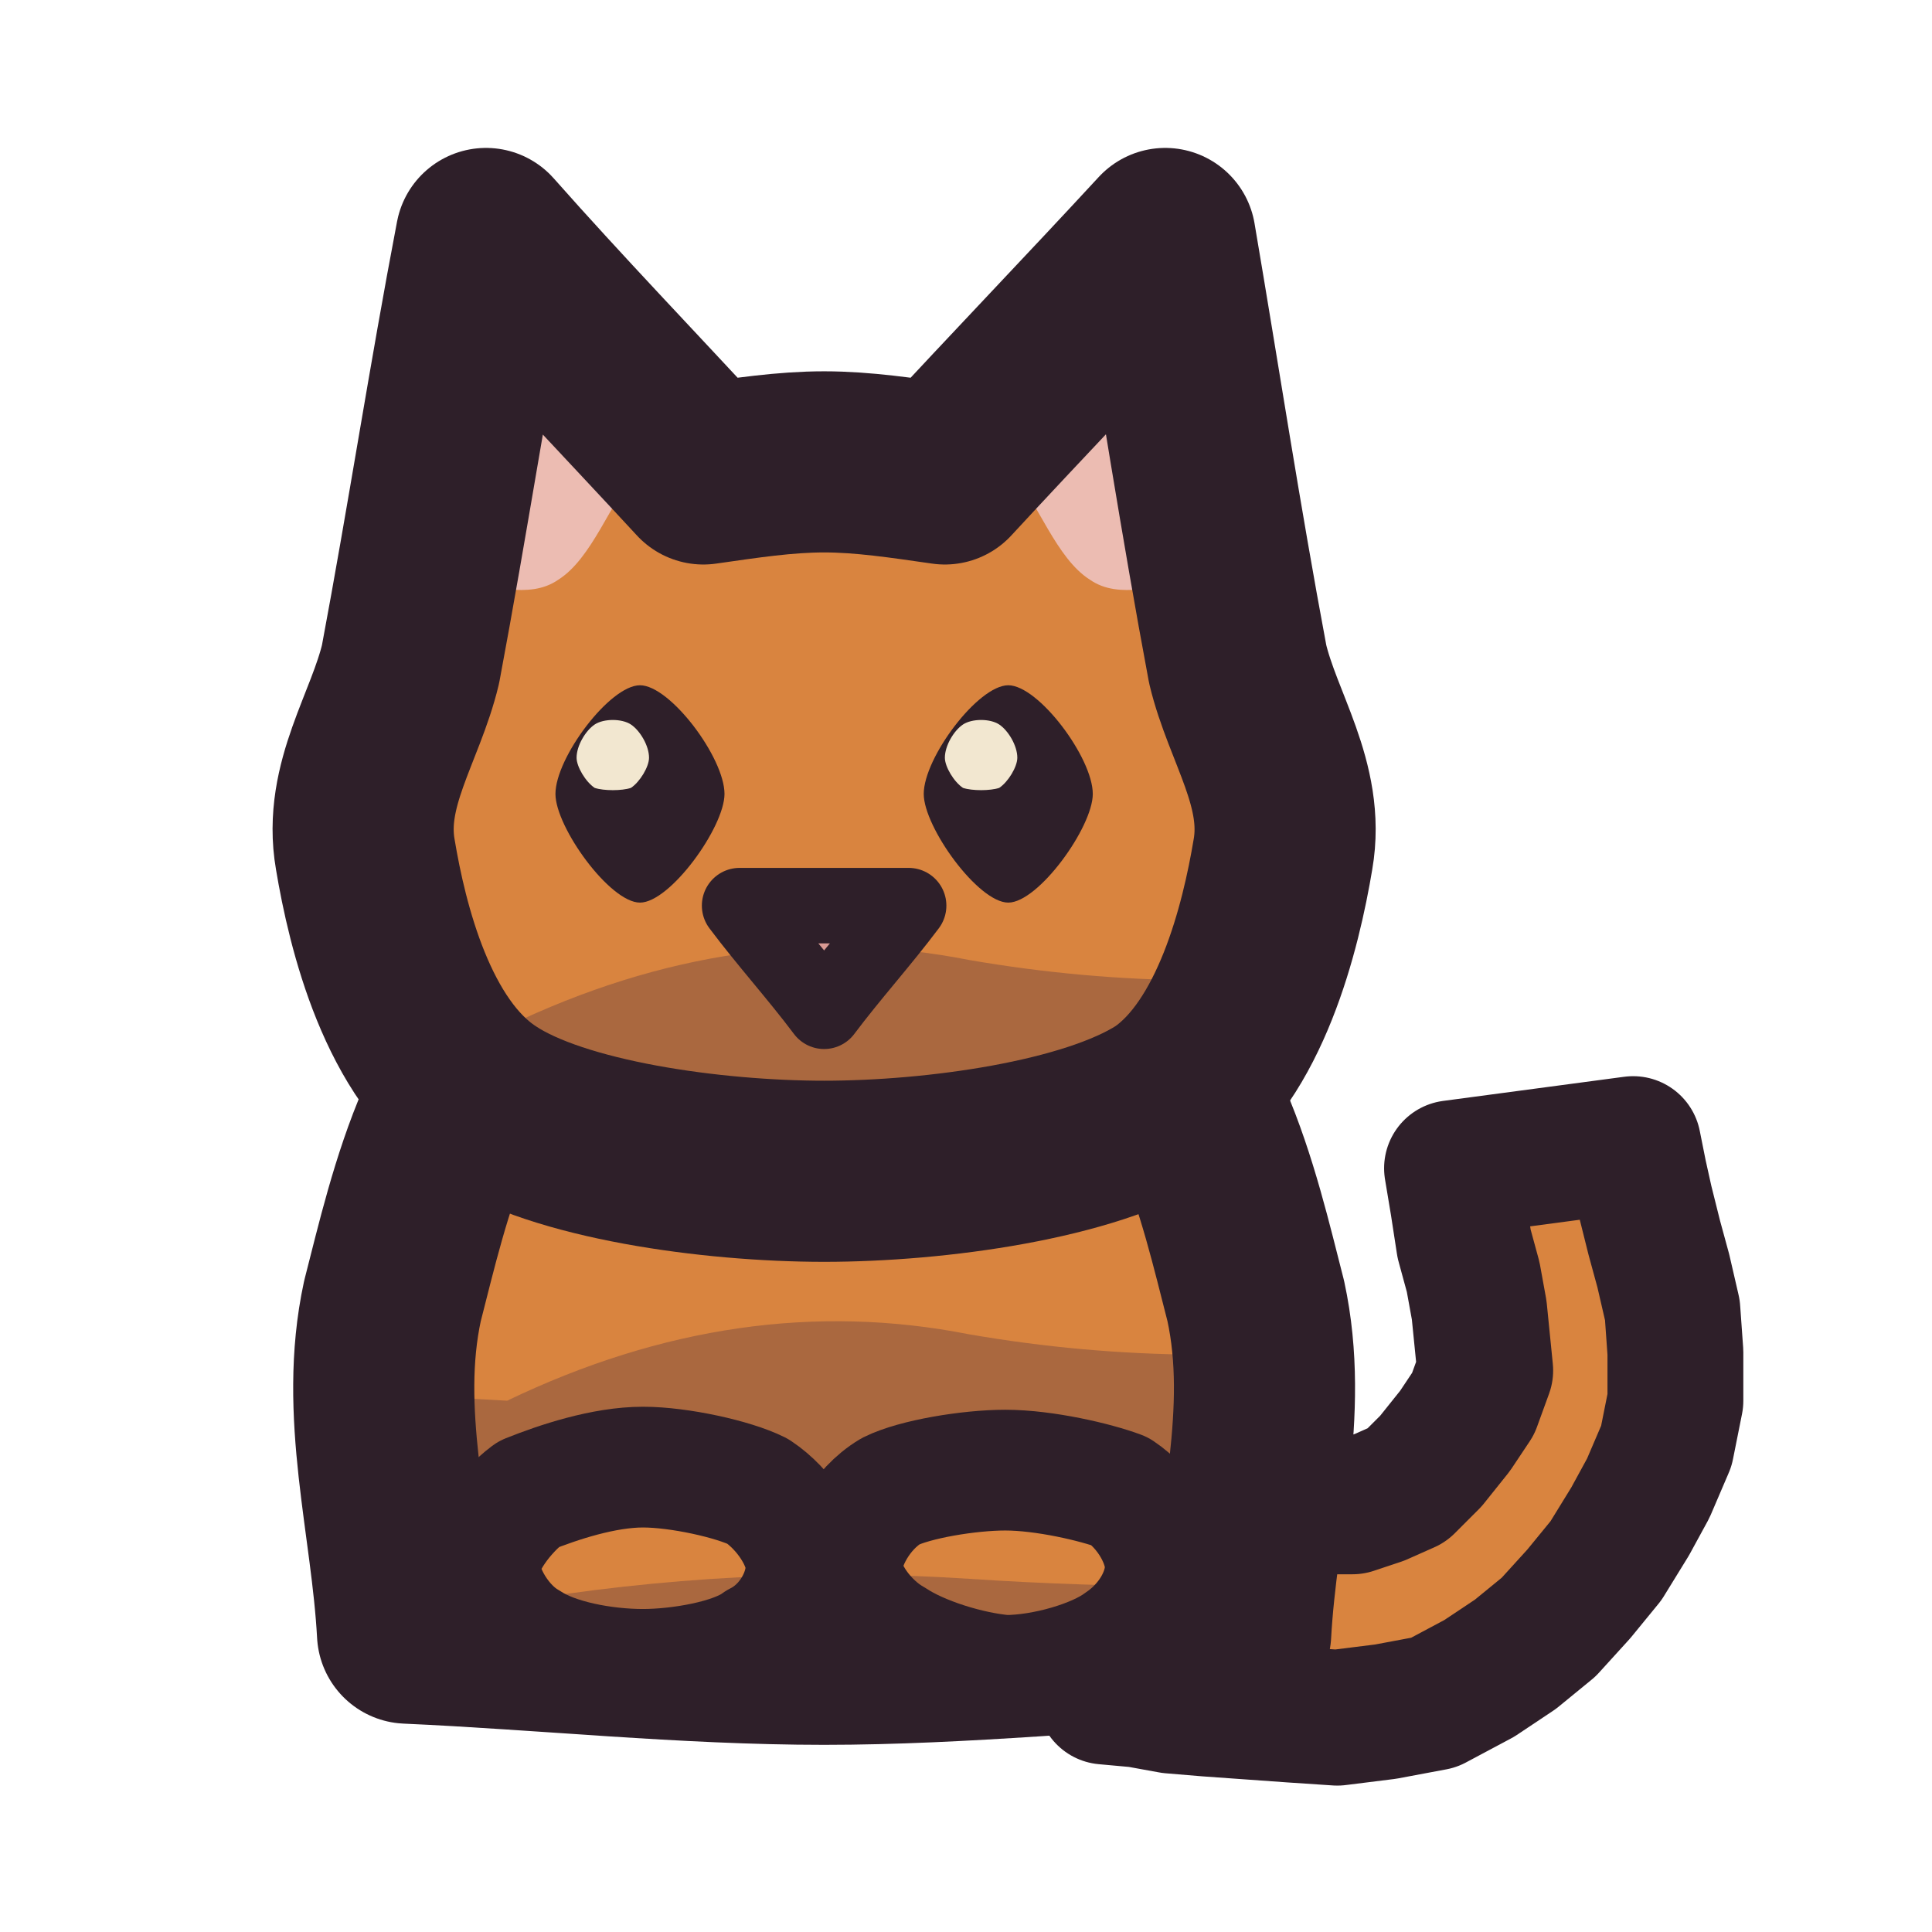
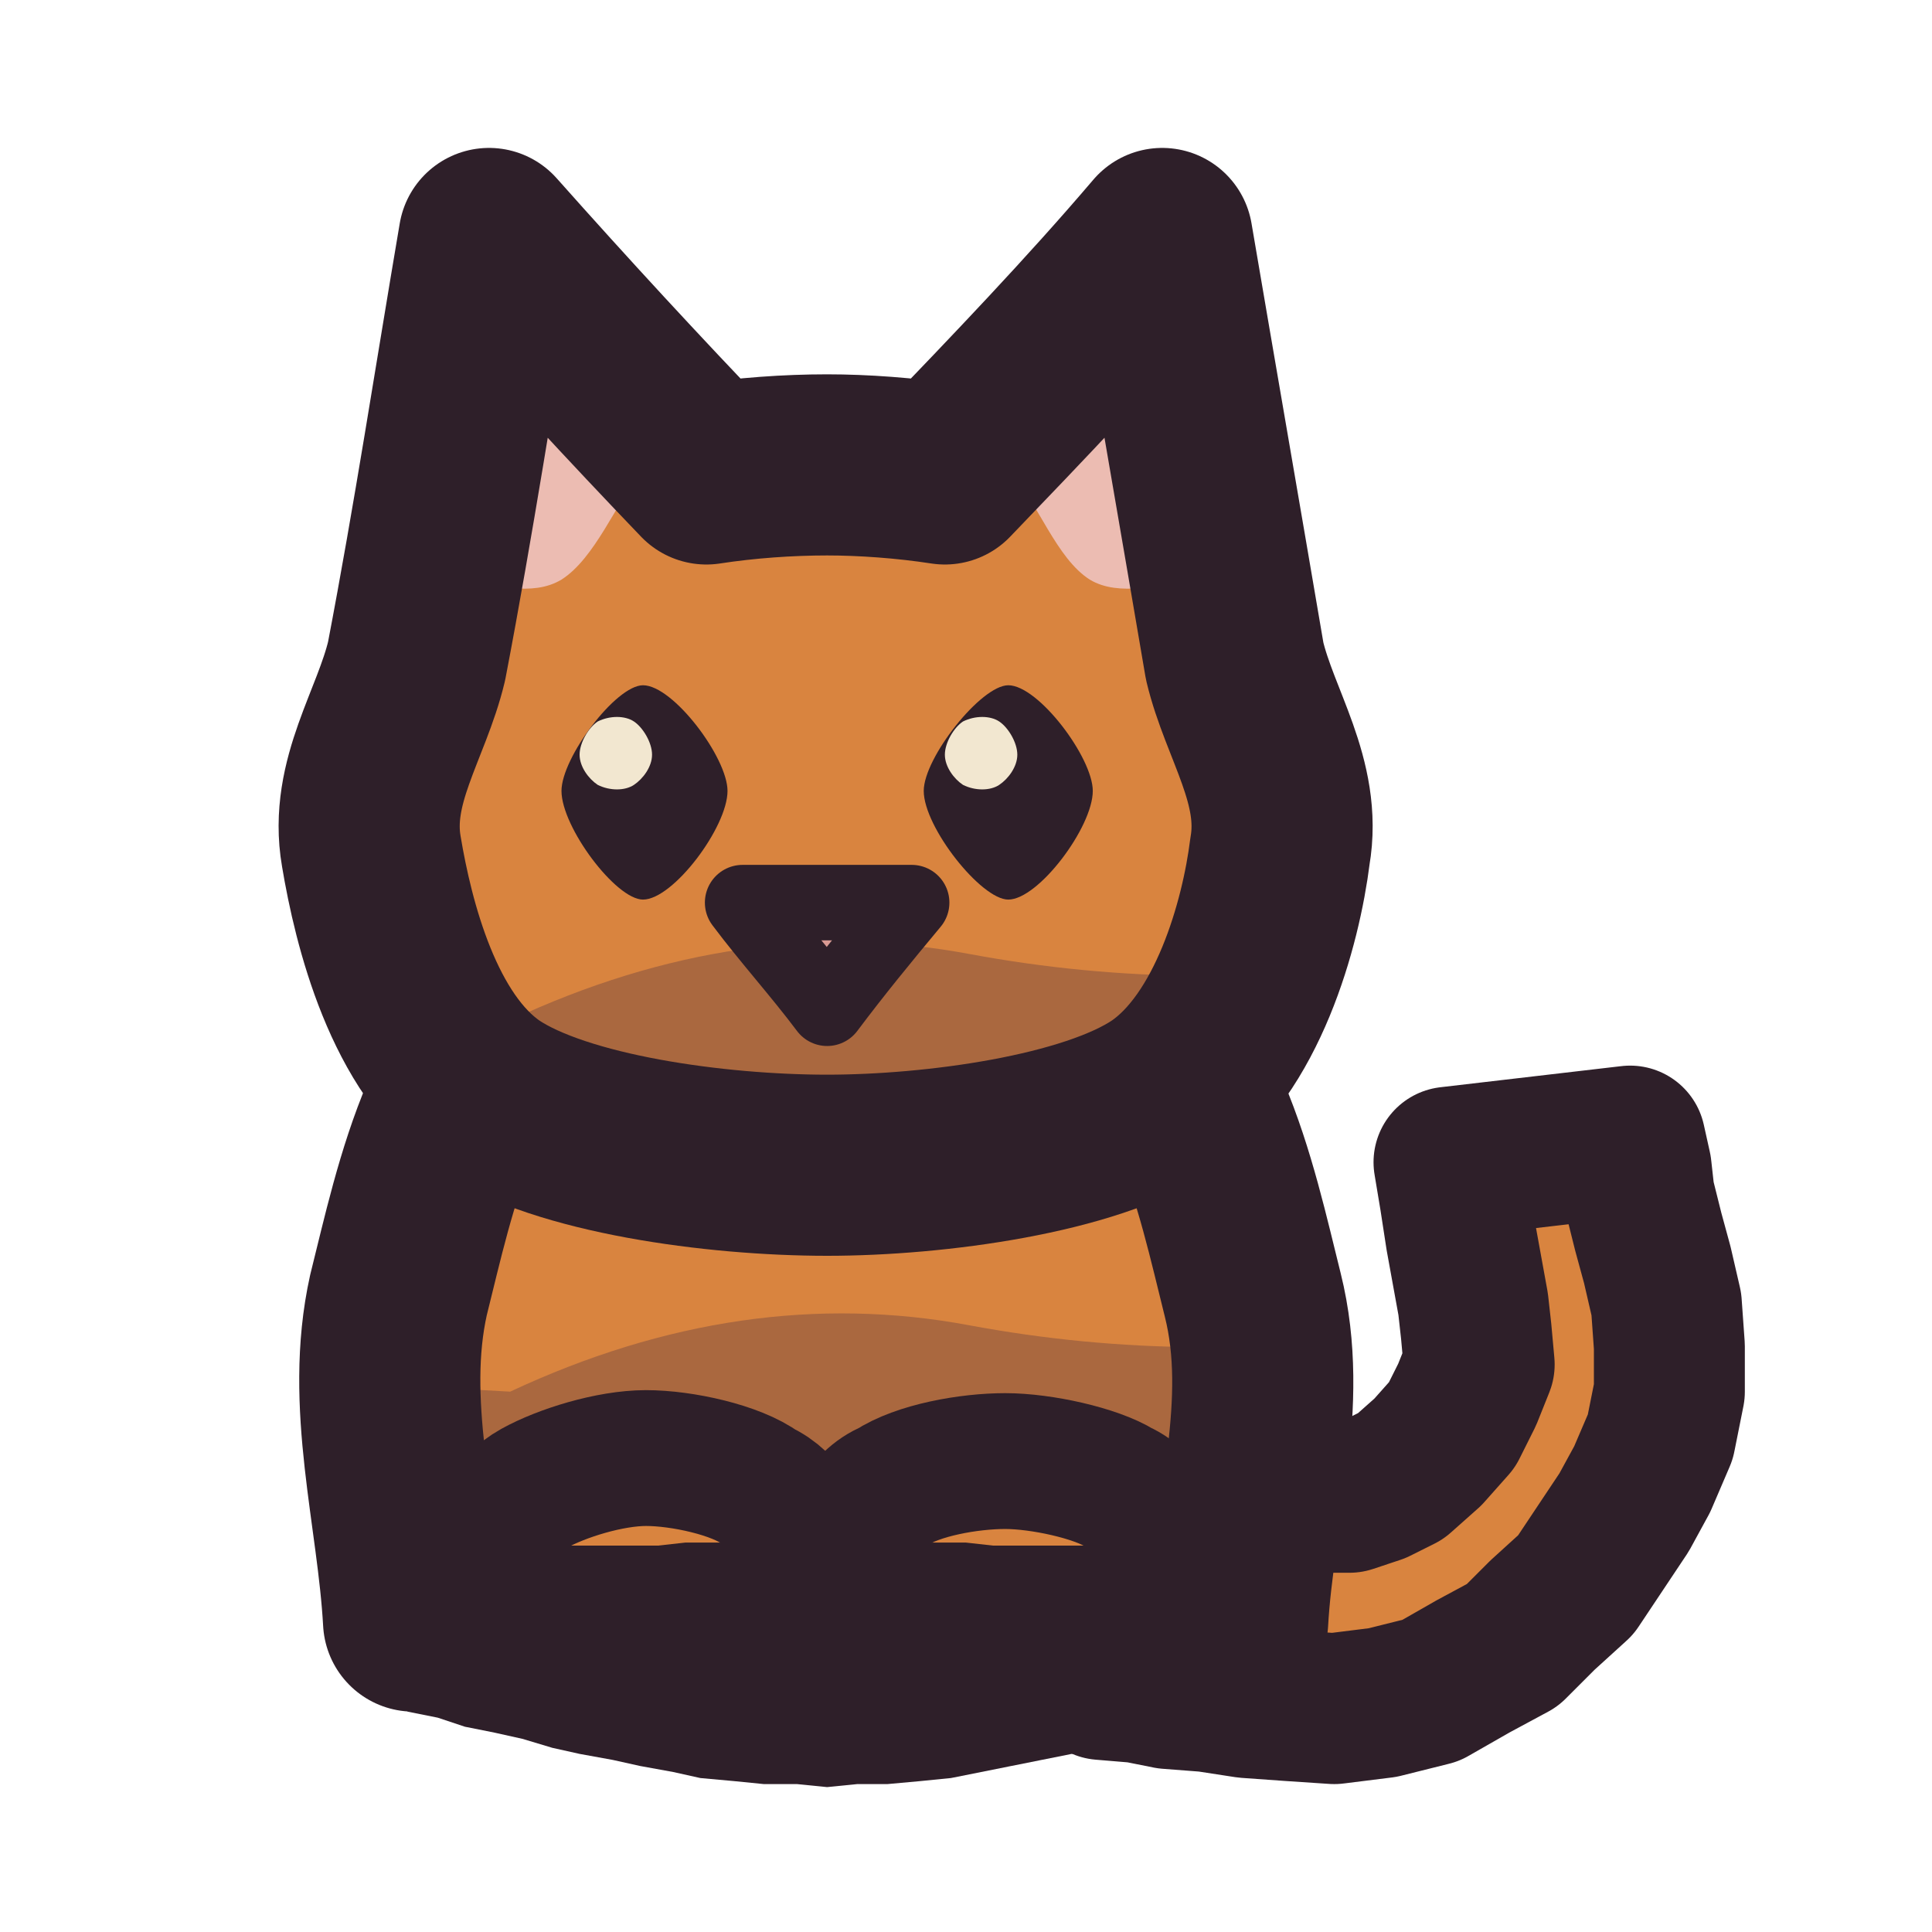
<svg xmlns="http://www.w3.org/2000/svg" viewBox="0 0 64 64" width="64" height="64">
  <defs>
    <clipPath id="icon-cat-clip1">
-       <path d="M18.7 32.6C22.5 30.9 32.1 30.9 35.9 32.6C39.6 34.4 40.7 39.6 41.6 43.1C42.4 46.8 41.3 50.4 41.1 54.1C36.6 54.3 31.9 54.8 27.3 54.8C22.7 54.8 18 54.3 13.5 54.1C13.3 50.4 12.2 46.8 13 43.1C13.9 39.6 15 34.4 18.7 32.6Z" />
+       <path d="M18.8 32.5C22.6 30.8 32.1 30.8 35.9 32.5C39.6 34.2 40.6 39.3 41.5 42.9C42.4 46.5 41.2 50.1 41 53.7C36.5 54 31.9 54.5 27.4 54.5C22.8 54.5 18.2 54 13.7 53.7C13.5 50.1 12.4 46.5 13.2 42.9C14.1 39.3 15.1 34.2 18.8 32.5Z" />
    </clipPath>
    <clipPath id="icon-cat-clip2">
-       <path d="M26.7 51.9C26.7 52.8 26.1 53.9 25.1 54.4C24.3 55 22.5 55.3 21.3 55.3C20 55.3 18.4 55 17.5 54.4C16.6 53.9 15.9 52.7 15.9 51.9C15.9 51.2 16.7 50.1 17.5 49.5C18.5 49.1 20 48.6 21.3 48.6C22.5 48.6 24.3 49 25.1 49.4C26 50 26.7 51.1 26.7 51.9Z" />
+       <path d="M26.7 51.6C26.7 52.5 26.2 53.5 25.2 54.1C24.4 54.7 22.6 55 21.4 55C20.2 55 18.6 54.7 17.6 54.1C16.7 53.5 16.1 52.4 16.1 51.6C16.1 50.9 16.8 49.8 17.7 49.3C18.6 48.8 20.2 48.3 21.4 48.3C22.6 48.3 24.4 48.7 25.2 49.3C26.1 49.7 26.7 50.8 26.7 51.6Z" />
    </clipPath>
    <clipPath id="icon-cat-clip3">
-       <path d="M38.6 51.9C38.6 52.8 38 53.8 37.1 54.4C36.3 55 34.6 55.5 33.3 55.5C32.1 55.4 30.5 54.9 29.6 54.3C28.7 53.8 27.9 52.7 27.9 51.9C27.9 51.2 28.5 50 29.5 49.4C30.3 49 32.1 48.7 33.3 48.7C34.6 48.7 36.3 49.1 37.1 49.4C38 50 38.6 51.1 38.6 51.9Z" />
+       <path d="M38.5 51.6C38.5 52.5 38 53.4 37.1 54.1C36.3 54.7 34.5 55.2 33.3 55.2C32.1 55.1 30.5 54.6 29.6 54C28.7 53.4 28 52.4 28 51.6C28 50.9 28.5 49.7 29.5 49.3C30.4 48.7 32.1 48.4 33.3 48.4C34.5 48.4 36.3 48.8 37.1 49.3C38 49.7 38.5 50.8 38.5 51.6Z" />
    </clipPath>
    <clipPath id="icon-cat-clip4">
-       <path d="M12.1 28.3C11.7 26 13.1 24.1 13.6 22C14.5 17.2 15.2 12.6 16.1 7.9C18.4 10.5 20.9 13.1 23.3 15.7C24.7 15.5 26 15.3 27.3 15.3C28.6 15.3 29.9 15.5 31.3 15.7C33.7 13.1 36.2 10.5 38.6 7.9C39.4 12.6 40.1 17.2 41 22C41.5 24.1 42.9 26 42.5 28.3C42.1 30.7 41.1 34.8 38.6 36.5C36.1 38.1 31 38.8 27.3 38.8C23.6 38.8 18.5 38.1 16.1 36.5C13.5 34.8 12.5 30.7 12.1 28.3Z" />
+       <path d="M12.3 28.2C11.9 25.9 13.3 24 13.8 21.9C14.7 17.2 15.4 12.6 16.2 7.9C18.6 10.6 21 13.2 23.4 15.7C24.7 15.5 26.1 15.4 27.4 15.4C28.6 15.4 30 15.5 31.3 15.7C33.7 13.2 36.2 10.6 38.5 7.9C39.3 12.6 40.1 17.2 40.9 21.9C41.4 24 42.8 25.9 42.4 28.2C42.1 30.6 41 34.6 38.5 36.3C36.1 37.9 31 38.6 27.4 38.6C23.7 38.6 18.6 37.9 16.2 36.3C13.7 34.6 12.7 30.6 12.3 28.2Z" />
    </clipPath>
  </defs>
  <g id="p-tail">
-     <path d="M36.6 56.2L37.7 56.3L38.8 56.5L40 56.6L41.4 56.7L42.8 56.8L44.3 56.9L45.9 56.7L47.5 56.4L49 55.6L50.2 54.8L51.3 53.9L52.3 52.8L53.2 51.7L54 50.4L54.6 49.3L55.2 47.9L55.5 46.4L55.5 44.8L55.4 43.4L55.1 42.1L54.8 41L54.5 39.8L54.3 38.9L54.1 37.9L48.1 38.7L48.3 39.9L48.5 41.2L48.8 42.3L49 43.4L49.1 44.4L49.2 45.4L48.8 46.5L48.2 47.4L47.4 48.4L46.6 49.2L45.7 49.6L44.8 49.9L43.8 49.9L42.8 49.8L41.7 49.7L40.4 49.4L39.1 49.3L37.8 49.2Z" fill="#d9843f" />
-     <path d="M36.6 56.2L37.7 56.3L38.8 56.5L40 56.6L41.4 56.7L42.8 56.8L44.3 56.9L45.9 56.7L47.5 56.4L49 55.6L50.2 54.8L51.3 53.9L52.3 52.8L53.2 51.7L54 50.4L54.6 49.3L55.2 47.9L55.5 46.4L55.5 44.8L55.4 43.4L55.1 42.1L54.8 41L54.5 39.8L54.3 38.9L54.1 37.9L48.1 38.7L48.3 39.9L48.5 41.2L48.8 42.3L49 43.4L49.1 44.4L49.2 45.4L48.8 46.5L48.2 47.4L47.4 48.4L46.6 49.2L45.7 49.6L44.8 49.9L43.8 49.9L42.8 49.8L41.7 49.7L40.4 49.4L39.1 49.3L37.8 49.2Z" fill="none" stroke="#2e1f29" stroke-width="4.5" stroke-linecap="round" stroke-linejoin="round" />
+     <path d="M36.5 55.8L37.7 55.9L38.7 56.1L40 56.2L41.3 56.4L42.7 56.5L44.2 56.6L45.8 56.4L47.4 56L48.8 55.2L50.1 54.5L51.1 53.5L52.2 52.5L53 51.3L53.8 50.1L54.4 49L55 47.6L55.3 46.1L55.3 44.6L55.2 43.2L54.9 41.9L54.6 40.8L54.3 39.6L54.2 38.7L54 37.8L48 38.5L48.2 39.7L48.4 41L48.6 42.1L48.8 43.2L48.9 44.1L49 45.2L48.6 46.2L48.1 47.2L47.3 48.1L46.4 48.9L45.6 49.3L44.7 49.6L43.7 49.6L42.7 49.5L41.6 49.4L40.4 49.3L39.1 49.1L37.8 48.9Z" fill="#d9843f" />
+     <path d="M36.5 55.8L37.7 55.9L38.7 56.1L40 56.2L41.3 56.4L42.7 56.5L44.2 56.6L45.8 56.4L47.4 56L48.8 55.2L50.1 54.5L51.1 53.5L52.2 52.5L53 51.3L53.8 50.1L54.4 49L55 47.6L55.3 46.1L55.3 44.6L55.2 43.2L54.9 41.9L54.6 40.8L54.3 39.6L54.2 38.7L54 37.8L48 38.5L48.2 39.7L48.4 41L48.6 42.1L48.8 43.2L48.9 44.1L49 45.2L48.6 46.2L48.1 47.2L47.3 48.1L46.4 48.9L45.6 49.3L44.7 49.6L43.7 49.6L42.7 49.5L41.6 49.4L40.4 49.3L39.1 49.1L37.8 48.9Z" fill="none" stroke="#2e1f29" stroke-width="5" stroke-linecap="round" stroke-linejoin="round" />
  </g>
  <g id="p-body">
-     <path d="M18.7 32.6C22.5 30.9 32.1 30.9 35.9 32.6C39.6 34.4 40.7 39.6 41.6 43.1C42.4 46.8 41.3 50.4 41.1 54.1C36.6 54.3 31.9 54.8 27.3 54.8C22.7 54.8 18 54.3 13.5 54.1C13.3 50.4 12.2 46.8 13 43.1C13.9 39.6 15 34.4 18.7 32.6Z" fill="#d9843f" />
-     <path d="M1.6 45Q9.2 46 16.8 46.4Q24.5 42.7 32.1 44.2Q39.6 45.5 47.3 44.3Q54.9 47 62.5 46.5L62.5 61.2L1.6 61.2Z" fill="#3f2541" fill-opacity="0.3" clip-path="url(#icon-cat-clip1)" />
-     <path d="M18.7 32.6C22.5 30.9 32.1 30.9 35.9 32.6C39.6 34.4 40.7 39.6 41.6 43.1C42.4 46.8 41.3 50.4 41.1 54.1C36.6 54.3 31.9 54.8 27.3 54.8C22.7 54.8 18 54.3 13.5 54.1C13.3 50.4 12.2 46.8 13 43.1C13.9 39.6 15 34.4 18.7 32.6Z" fill="none" stroke="#2e1f29" stroke-width="6" stroke-linecap="round" stroke-linejoin="round" />
+     <path d="M18.8 32.5C22.6 30.8 32.1 30.8 35.9 32.5C39.6 34.2 40.6 39.3 41.5 42.9C42.4 46.5 41.2 50.1 41 53.7C36.5 54 31.9 54.5 27.4 54.5C22.8 54.5 18.2 54 13.7 53.7C13.5 50.1 12.4 46.5 13.2 42.9C14.1 39.3 15.1 34.2 18.8 32.5Z" fill="#d9843f" />
+     <path d="M1.9 44.8Q9.4 45.7 16.9 46.1Q24.6 42.5 32.1 43.9Q39.6 45.3 47.2 44Q54.7 46.8 62.3 46.2L62.3 60.8L1.9 60.8Z" fill="#3f2541" fill-opacity="0.3" clip-path="url(#icon-cat-clip1)" />
+     <path d="M18.8 32.5C22.6 30.8 32.1 30.8 35.9 32.5C39.6 34.2 40.6 39.3 41.5 42.9C42.4 46.5 41.2 50.1 41 53.7C36.5 54 31.9 54.5 27.4 54.5C22.8 54.5 18.2 54 13.7 53.7C13.5 50.1 12.4 46.5 13.2 42.9C14.1 39.3 15.1 34.2 18.8 32.5Z" fill="none" stroke="#2e1f29" stroke-width="6" stroke-linecap="round" stroke-linejoin="round" />
  </g>
  <g id="p-paws">
-     <path d="M26.7 51.9C26.7 52.8 26.1 53.9 25.1 54.4C24.3 55 22.5 55.3 21.3 55.3C20 55.3 18.4 55 17.5 54.4C16.6 53.9 15.9 52.7 15.9 51.9C15.9 51.2 16.7 50.1 17.5 49.5C18.5 49.1 20 48.6 21.3 48.6C22.5 48.6 24.3 49 25.1 49.4C26 50 26.7 51.1 26.7 51.9Z" fill="#d9843f" />
-     <path d="M1.6 52.6Q9.2 53 16.8 53.1Q24.5 51.8 32.1 52.3Q39.6 52.8 47.3 52.3Q54.9 53.3 62.5 53.1L62.5 61.2L1.6 61.2Z" fill="#3f2541" fill-opacity="0.3" clip-path="url(#icon-cat-clip2)" />
-     <path d="M26.7 51.9C26.7 52.8 26.1 53.9 25.1 54.4C24.3 55 22.5 55.3 21.3 55.3C20 55.3 18.4 55 17.5 54.4C16.6 53.9 15.9 52.7 15.9 51.9C15.9 51.2 16.7 50.1 17.5 49.5C18.5 49.1 20 48.6 21.3 48.6C22.5 48.6 24.3 49 25.1 49.4C26 50 26.7 51.1 26.7 51.9Z" fill="none" stroke="#2e1f29" stroke-width="4" stroke-linecap="round" stroke-linejoin="round" />
-     <path d="M38.6 51.9C38.6 52.8 38 53.8 37.1 54.4C36.3 55 34.6 55.5 33.3 55.5C32.1 55.4 30.5 54.9 29.6 54.3C28.7 53.8 27.9 52.7 27.9 51.9C27.9 51.2 28.5 50 29.5 49.4C30.3 49 32.1 48.7 33.3 48.7C34.6 48.7 36.3 49.1 37.1 49.4C38 50 38.6 51.1 38.6 51.9Z" fill="#d9843f" />
-     <path d="M1.6 52.6Q9.2 53 16.8 53.1Q24.5 51.8 32.1 52.3Q39.6 52.8 47.3 52.3Q54.9 53.3 62.5 53.1L62.5 61.2L1.6 61.2Z" fill="#3f2541" fill-opacity="0.3" clip-path="url(#icon-cat-clip3)" />
-     <path d="M38.6 51.9C38.6 52.8 38 53.8 37.1 54.4C36.3 55 34.6 55.5 33.3 55.5C32.1 55.4 30.5 54.9 29.6 54.3C28.7 53.8 27.9 52.7 27.9 51.9C27.9 51.2 28.5 50 29.5 49.4C30.3 49 32.1 48.7 33.3 48.7C34.6 48.7 36.3 49.1 37.1 49.4C38 50 38.6 51.1 38.6 51.9Z" fill="none" stroke="#2e1f29" stroke-width="4" stroke-linecap="round" stroke-linejoin="round" />
+     <path d="M26.7 51.6C26.7 52.5 26.2 53.5 25.2 54.1C24.4 54.7 22.6 55 21.4 55C20.2 55 18.6 54.7 17.6 54.1C16.7 53.5 16.1 52.4 16.1 51.6C16.1 50.9 16.8 49.8 17.7 49.3C18.6 48.8 20.2 48.3 21.4 48.3C22.6 48.3 24.4 48.7 25.2 49.3C26.1 49.7 26.7 50.8 26.7 51.6Z" fill="#d9843f" />
+     <path d="M1.9 52.3Q9.4 52.7 16.9 52.8Q24.6 51.5 32.1 52Q39.6 52.5 47.2 52Q54.7 53 62.3 52.8L62.3 60.8L1.9 60.8Z" fill="#3f2541" fill-opacity="0.3" clip-path="url(#icon-cat-clip2)" />
+     <path d="M26.7 51.6C26.7 52.5 26.2 53.5 25.2 54.1C24.4 54.7 22.6 55 21.4 55C20.2 55 18.6 54.7 17.6 54.1C16.7 53.5 16.1 52.4 16.1 51.6C16.1 50.9 16.8 49.8 17.7 49.3C18.6 48.8 20.2 48.3 21.4 48.3C22.6 48.3 24.4 48.7 25.2 49.3C26.1 49.7 26.7 50.8 26.7 51.6Z" fill="none" stroke="#2e1f29" stroke-width="4.5" stroke-linecap="round" stroke-linejoin="round" />
+     <path d="M38.5 51.6C38.5 52.5 38 53.4 37.1 54.1C36.3 54.7 34.5 55.2 33.3 55.2C32.1 55.1 30.5 54.6 29.6 54C28.7 53.4 28 52.4 28 51.6C28 50.9 28.5 49.7 29.5 49.3C30.4 48.7 32.1 48.4 33.3 48.4C34.5 48.4 36.3 48.8 37.1 49.3C38 49.7 38.5 50.8 38.5 51.6Z" fill="#d9843f" />
+     <path d="M1.9 52.3Q9.4 52.7 16.9 52.8Q24.6 51.5 32.1 52Q39.6 52.5 47.2 52Q54.7 53 62.3 52.8L62.3 60.8L1.9 60.8Z" fill="#3f2541" fill-opacity="0.3" clip-path="url(#icon-cat-clip3)" />
+     <path d="M38.5 51.6C38.5 52.5 38 53.4 37.1 54.1C36.3 54.7 34.5 55.2 33.3 55.2C32.1 55.1 30.5 54.6 29.6 54C28.7 53.4 28 52.4 28 51.6C28 50.9 28.5 49.7 29.5 49.3C30.4 48.7 32.1 48.4 33.3 48.4C34.5 48.4 36.3 48.8 37.1 49.3C38 49.7 38.5 50.8 38.5 51.6Z" fill="none" stroke="#2e1f29" stroke-width="4.5" stroke-linecap="round" stroke-linejoin="round" />
+   </g>
+   <g id="p-bottom">
+     <path d="M13.5 56.7L14.5 56.9L15.4 57.2L16.4 57.4L17.3 57.6L18.3 57.9L19.2 58.1L20.3 58.3L21.2 58.5L22.3 58.7L23.2 58.9L24.3 59L25.3 59.1L26.4 59.1L27.4 59.2L28.4 59.1L29.4 59.1L30.5 59L31.5 58.9L32.5 58.7L33.5 58.5L34.5 58.3L35.5 58.1L36.5 57.9L37.4 57.6L38.4 57.4L39.3 57.2L40.3 56.9L41.2 56.7L40.8 51.7L39.9 51.6L38.9 51.5L37.9 51.4L36.9 51.3L35.9 51.2L34.9 51.2L34 51.2L32.9 51.2L32 51.1L31 51.1L30.1 51.1L29.1 51.1L28.3 51.1L27.4 51.1L26.5 51.1L25.6 51.1L24.6 51.1L23.7 51.1L22.7 51.1L21.8 51.2L20.7 51.2L19.8 51.2L18.8 51.2L17.8 51.3L16.8 51.4L15.9 51.5L14.8 51.6L13.9 51.7Z" fill="#2e1f29" />
  </g>
  <g id="p-head">
-     <path d="M12.1 28.3C11.7 26 13.1 24.1 13.6 22C14.5 17.2 15.2 12.6 16.1 7.9C18.4 10.5 20.9 13.1 23.3 15.7C24.7 15.5 26 15.3 27.3 15.3C28.6 15.3 29.9 15.5 31.3 15.7C33.7 13.1 36.2 10.5 38.6 7.9C39.4 12.6 40.1 17.2 41 22C41.5 24.1 42.9 26 42.5 28.3C42.1 30.7 41.1 34.8 38.6 36.5C36.1 38.1 31 38.8 27.3 38.8C23.6 38.8 18.5 38.1 16.1 36.5C13.5 34.8 12.5 30.7 12.1 28.3Z" fill="#d9843f" />
-     <path d="M15.2 19.4C15.7 16.5 16.1 13.8 16.7 10.9C18.1 12.5 19.7 14 21.2 15.4C20.2 16.7 19.6 18.5 18.5 19.2C17.5 19.9 16.2 19.3 15.2 19.4Z" fill="#ecbcb2" />
-     <path d="M39.4 19.4C39 16.5 38.5 13.8 37.9 10.9C36.5 12.5 34.9 14 33.4 15.4C34.4 16.7 35 18.5 36.1 19.2C37.1 19.9 38.4 19.3 39.4 19.4Z" fill="#ecbcb2" />
-     <path d="M1.6 32.6Q9.2 33.6 16.8 34Q24.5 30.3 32.1 31.8Q39.6 33.1 47.3 31.9Q54.9 34.7 62.5 34.1L62.5 61.2L1.6 61.2Z" fill="#3f2541" fill-opacity="0.3" clip-path="url(#icon-cat-clip4)" />
-     <path d="M21.2 22.7C22.2 22.7 24 25.1 24 26.3C24 27.4 22.2 29.9 21.2 29.9C20.2 29.9 18.4 27.4 18.4 26.3C18.4 25.1 20.2 22.7 21.2 22.7Z" fill="#2e1f29" />
-     <path d="M21.5 25.1C21.5 25.4 21.2 25.9 20.9 26.1C20.6 26.2 20 26.2 19.7 26.1C19.4 25.9 19.1 25.4 19.1 25.1C19.1 24.7 19.4 24.2 19.7 24C20 23.8 20.6 23.8 20.9 24C21.2 24.2 21.5 24.7 21.5 25.1Z" fill="#f2e7d0" />
-     <path d="M33.4 22.7C34.4 22.7 36.2 25.1 36.2 26.3C36.2 27.4 34.4 29.9 33.4 29.9C32.4 29.9 30.6 27.4 30.6 26.3C30.6 25.1 32.4 22.7 33.4 22.7Z" fill="#2e1f29" />
-     <path d="M33.7 25.1C33.7 25.4 33.4 25.9 33.1 26.1C32.8 26.2 32.2 26.2 31.9 26.1C31.6 25.9 31.3 25.4 31.3 25.1C31.3 24.7 31.6 24.2 31.9 24C32.2 23.8 32.8 23.8 33.1 24C33.4 24.2 33.7 24.7 33.7 25.1Z" fill="#f2e7d0" />
-     <path d="M24.5 30C26.4 30 28.2 30 30.1 30C29.2 31.2 28.2 32.3 27.3 33.5C26.4 32.3 25.4 31.2 24.5 30Z" fill="#d99a93" />
-     <path d="M24.5 30C26.4 30 28.2 30 30.1 30C29.2 31.2 28.2 32.3 27.3 33.5C26.4 32.3 25.4 31.2 24.5 30Z" fill="none" stroke="#2e1f29" stroke-width="2.5" stroke-linecap="round" stroke-linejoin="round" />
-     <path d="M12.1 28.3C11.7 26 13.1 24.1 13.6 22C14.5 17.2 15.2 12.6 16.1 7.9C18.4 10.5 20.9 13.1 23.3 15.7C24.7 15.5 26 15.3 27.3 15.3C28.6 15.3 29.9 15.5 31.3 15.7C33.7 13.1 36.2 10.5 38.6 7.9C39.4 12.6 40.1 17.2 41 22C41.5 24.1 42.9 26 42.5 28.3C42.1 30.7 41.1 34.8 38.6 36.5C36.1 38.1 31 38.8 27.3 38.8C23.6 38.8 18.5 38.1 16.1 36.5C13.5 34.8 12.5 30.7 12.1 28.3Z" fill="none" stroke="#2e1f29" stroke-width="6" stroke-linecap="round" stroke-linejoin="round" />
+     <path d="M12.3 28.2C11.9 25.9 13.3 24 13.8 21.9C14.7 17.2 15.4 12.6 16.2 7.9C18.6 10.6 21 13.2 23.4 15.7C24.7 15.5 26.1 15.4 27.4 15.4C28.6 15.4 30 15.5 31.3 15.7C33.7 13.2 36.2 10.6 38.5 7.9C39.3 12.6 40.1 17.2 40.9 21.9C41.4 24 42.8 25.9 42.4 28.2C42.1 30.6 41 34.6 38.5 36.3C36.1 37.9 31 38.6 27.4 38.6C23.7 38.6 18.6 37.9 16.2 36.3C13.7 34.6 12.7 30.6 12.3 28.2Z" fill="#d9843f" />
+     <path d="M15.3 19.4C15.9 16.5 16.3 13.8 16.8 11C18.3 12.5 19.8 14 21.3 15.5C20.4 16.7 19.7 18.5 18.6 19.2C17.6 19.8 16.4 19.3 15.3 19.4Z" fill="#ecbcb2" />
+     <path d="M39.4 19.4C38.9 16.5 38.5 13.8 37.9 11C36.5 12.5 34.9 14 33.4 15.5C34.4 16.7 35 18.5 36.1 19.2C37.1 19.8 38.4 19.3 39.4 19.4Z" fill="#ecbcb2" />
+     <path d="M1.9 32.5Q9.4 33.4 16.9 33.8Q24.6 30.2 32.1 31.6Q39.6 33 47.2 31.7Q54.7 34.5 62.3 33.9L62.3 60.8L1.9 60.8Z" fill="#3f2541" fill-opacity="0.3" clip-path="url(#icon-cat-clip4)" />
+     <path d="M21.3 22.7C22.3 22.7 24.1 25.1 24.1 26.2C24.1 27.4 22.3 29.8 21.3 29.8C20.4 29.8 18.6 27.4 18.6 26.2C18.6 25.1 20.4 22.7 21.3 22.7Z" fill="#2e1f29" />
+     <path d="M21.6 25C21.6 25.4 21.3 25.8 21 26C20.7 26.2 20.2 26.2 19.8 26C19.5 25.8 19.2 25.4 19.2 25C19.2 24.6 19.5 24.1 19.8 23.9C20.2 23.7 20.7 23.7 21 23.9C21.3 24.1 21.6 24.6 21.6 25Z" fill="#f2e7d0" />
+     <path d="M33.4 22.7C34.4 22.7 36.2 25.1 36.2 26.2C36.2 27.4 34.4 29.8 33.4 29.8C32.5 29.8 30.6 27.4 30.6 26.2C30.6 25.1 32.5 22.7 33.4 22.7Z" fill="#2e1f29" />
+     <path d="M33.7 25C33.7 25.4 33.4 25.8 33.1 26C32.8 26.2 32.3 26.2 31.9 26C31.6 25.8 31.3 25.4 31.3 25C31.3 24.6 31.6 24.1 31.9 23.9C32.3 23.7 32.8 23.7 33.1 23.9C33.4 24.1 33.7 24.6 33.7 25Z" fill="#f2e7d0" />
+     <path d="M24.6 29.9C26.5 29.9 28.3 29.9 30.2 29.9C29.2 31.1 28.3 32.2 27.4 33.4C26.5 32.2 25.5 31.1 24.6 29.9Z" fill="#d99a93" />
+     <path d="M24.6 29.9C26.5 29.9 28.3 29.9 30.2 29.9C29.2 31.1 28.3 32.2 27.4 33.4C26.5 32.2 25.5 31.1 24.6 29.9Z" fill="none" stroke="#2e1f29" stroke-width="2.5" stroke-linecap="round" stroke-linejoin="round" />
+     <path d="M12.3 28.2C11.9 25.9 13.3 24 13.8 21.9C14.7 17.2 15.4 12.6 16.2 7.9C18.6 10.6 21 13.2 23.4 15.7C24.7 15.5 26.1 15.4 27.4 15.4C28.6 15.4 30 15.5 31.3 15.7C33.7 13.2 36.2 10.6 38.5 7.9C39.3 12.6 40.1 17.2 40.9 21.9C41.4 24 42.8 25.9 42.4 28.2C42.1 30.6 41 34.6 38.5 36.3C36.1 37.9 31 38.6 27.4 38.6C23.7 38.6 18.6 37.9 16.2 36.3C13.7 34.6 12.7 30.6 12.3 28.2Z" fill="none" stroke="#2e1f29" stroke-width="6" stroke-linecap="round" stroke-linejoin="round" />
  </g>
</svg>
